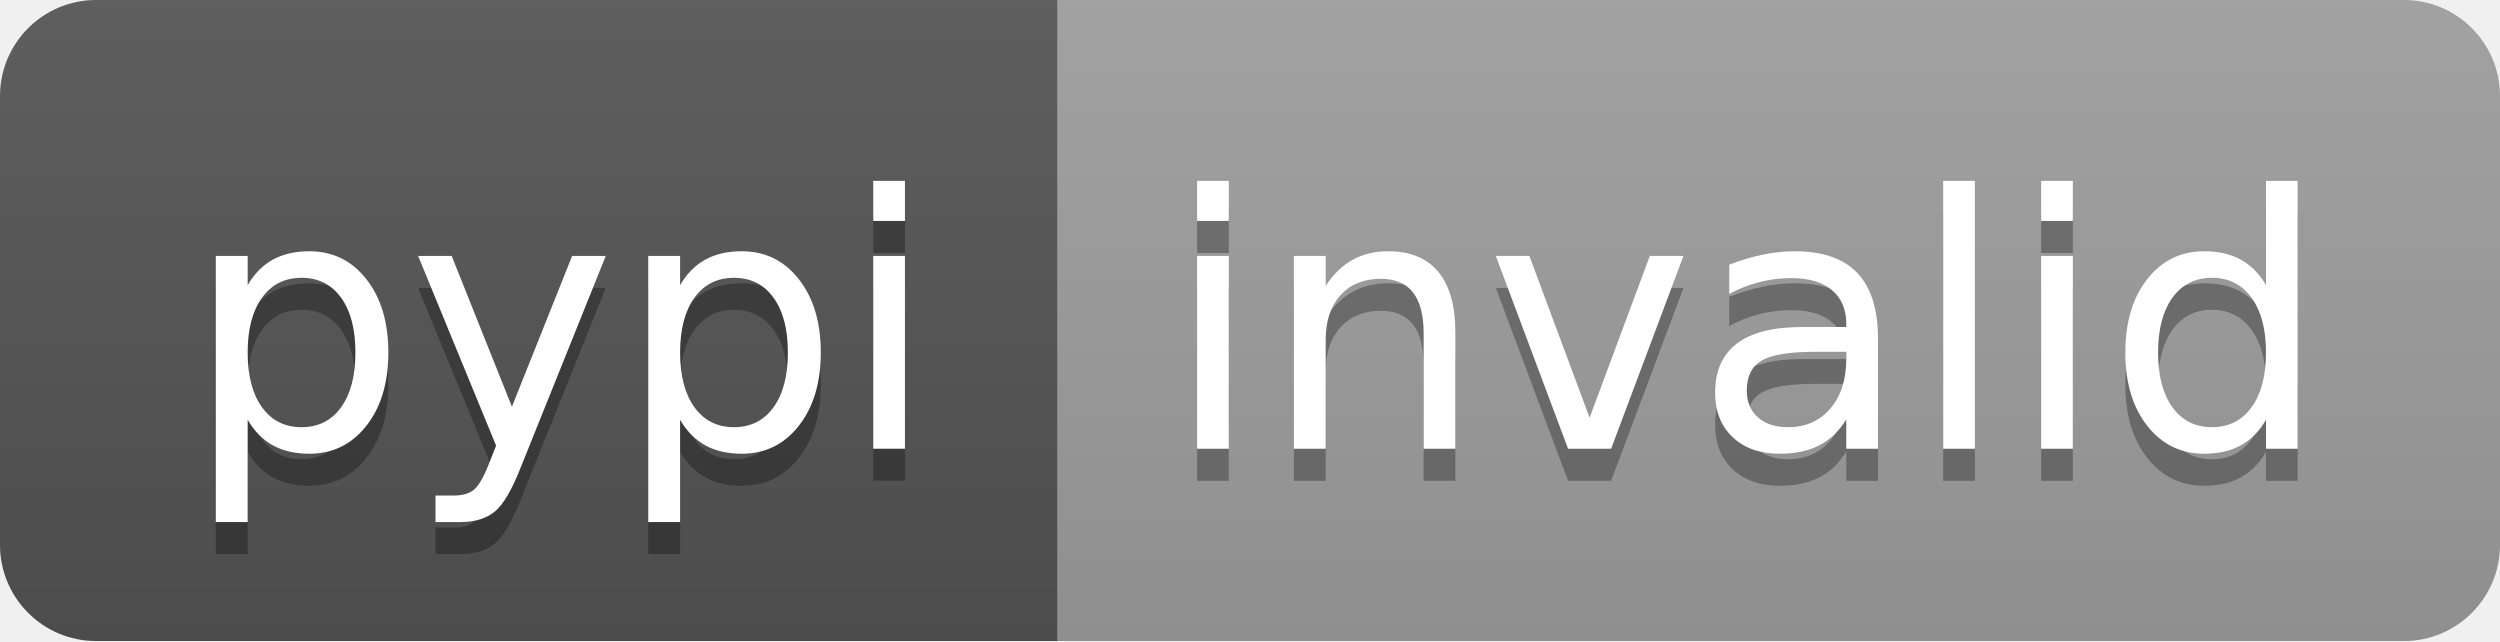
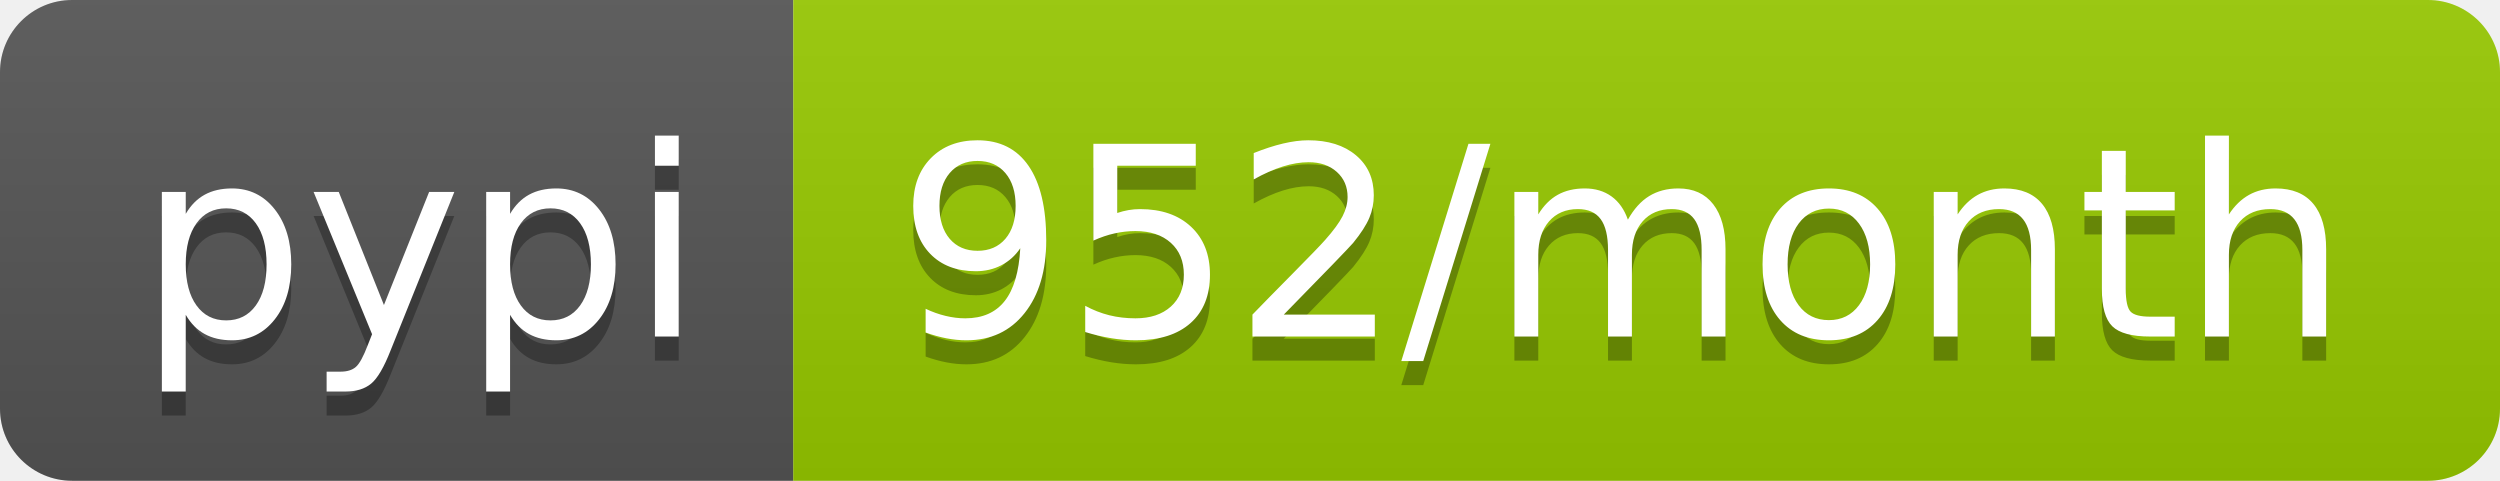
- <svg xmlns="http://www.w3.org/2000/svg" width="78" height="20" role="img" aria-label="pypi: invalid">
+ <svg xmlns="http://www.w3.org/2000/svg" width="104" height="20" role="img" aria-label="pypi: 952/month">
  <linearGradient id="s" x2="0" y2="100%">
    <stop offset="0" stop-color="#bbb" stop-opacity=".1" />
    <stop offset="1" stop-opacity=".1" />
  </linearGradient>
  <clipPath id="r">
-     <rect width="78" height="20" rx="3" fill="#fff" />
+     <rect width="104" height="20" rx="3" fill="#fff" />
  </clipPath>
  <g clip-path="url(#r)">
    <rect width="33" height="20" fill="#555" />
-     <rect x="33" width="45" height="20" fill="#9f9f9f" />
-     <rect width="78" height="20" fill="url(#s)" />
+     <rect x="33" width="71" height="20" fill="#97ca00" />
+     <rect width="104" height="20" fill="url(#s)" />
  </g>
  <g fill="#fff" text-anchor="middle" font-family="Verdana,Geneva,DejaVu Sans,sans-serif" text-rendering="geometricPrecision" font-size="110">
    <text aria-hidden="true" x="175" y="150" fill="#010101" fill-opacity=".3" transform="scale(.1)" textLength="230">pypi</text>
    <text x="175" y="140" transform="scale(.1)" fill="#fff" textLength="230">pypi</text>
-     <text aria-hidden="true" x="545" y="150" fill="#010101" fill-opacity=".3" transform="scale(.1)" textLength="350">invalid</text>
-     <text x="545" y="140" transform="scale(.1)" fill="#fff" textLength="350">invalid</text>
+     <text aria-hidden="true" x="675" y="150" fill="#010101" fill-opacity=".3" transform="scale(.1)" textLength="610">952/month</text>
+     <text x="675" y="140" transform="scale(.1)" fill="#fff" textLength="610">952/month</text>
  </g>
</svg>
